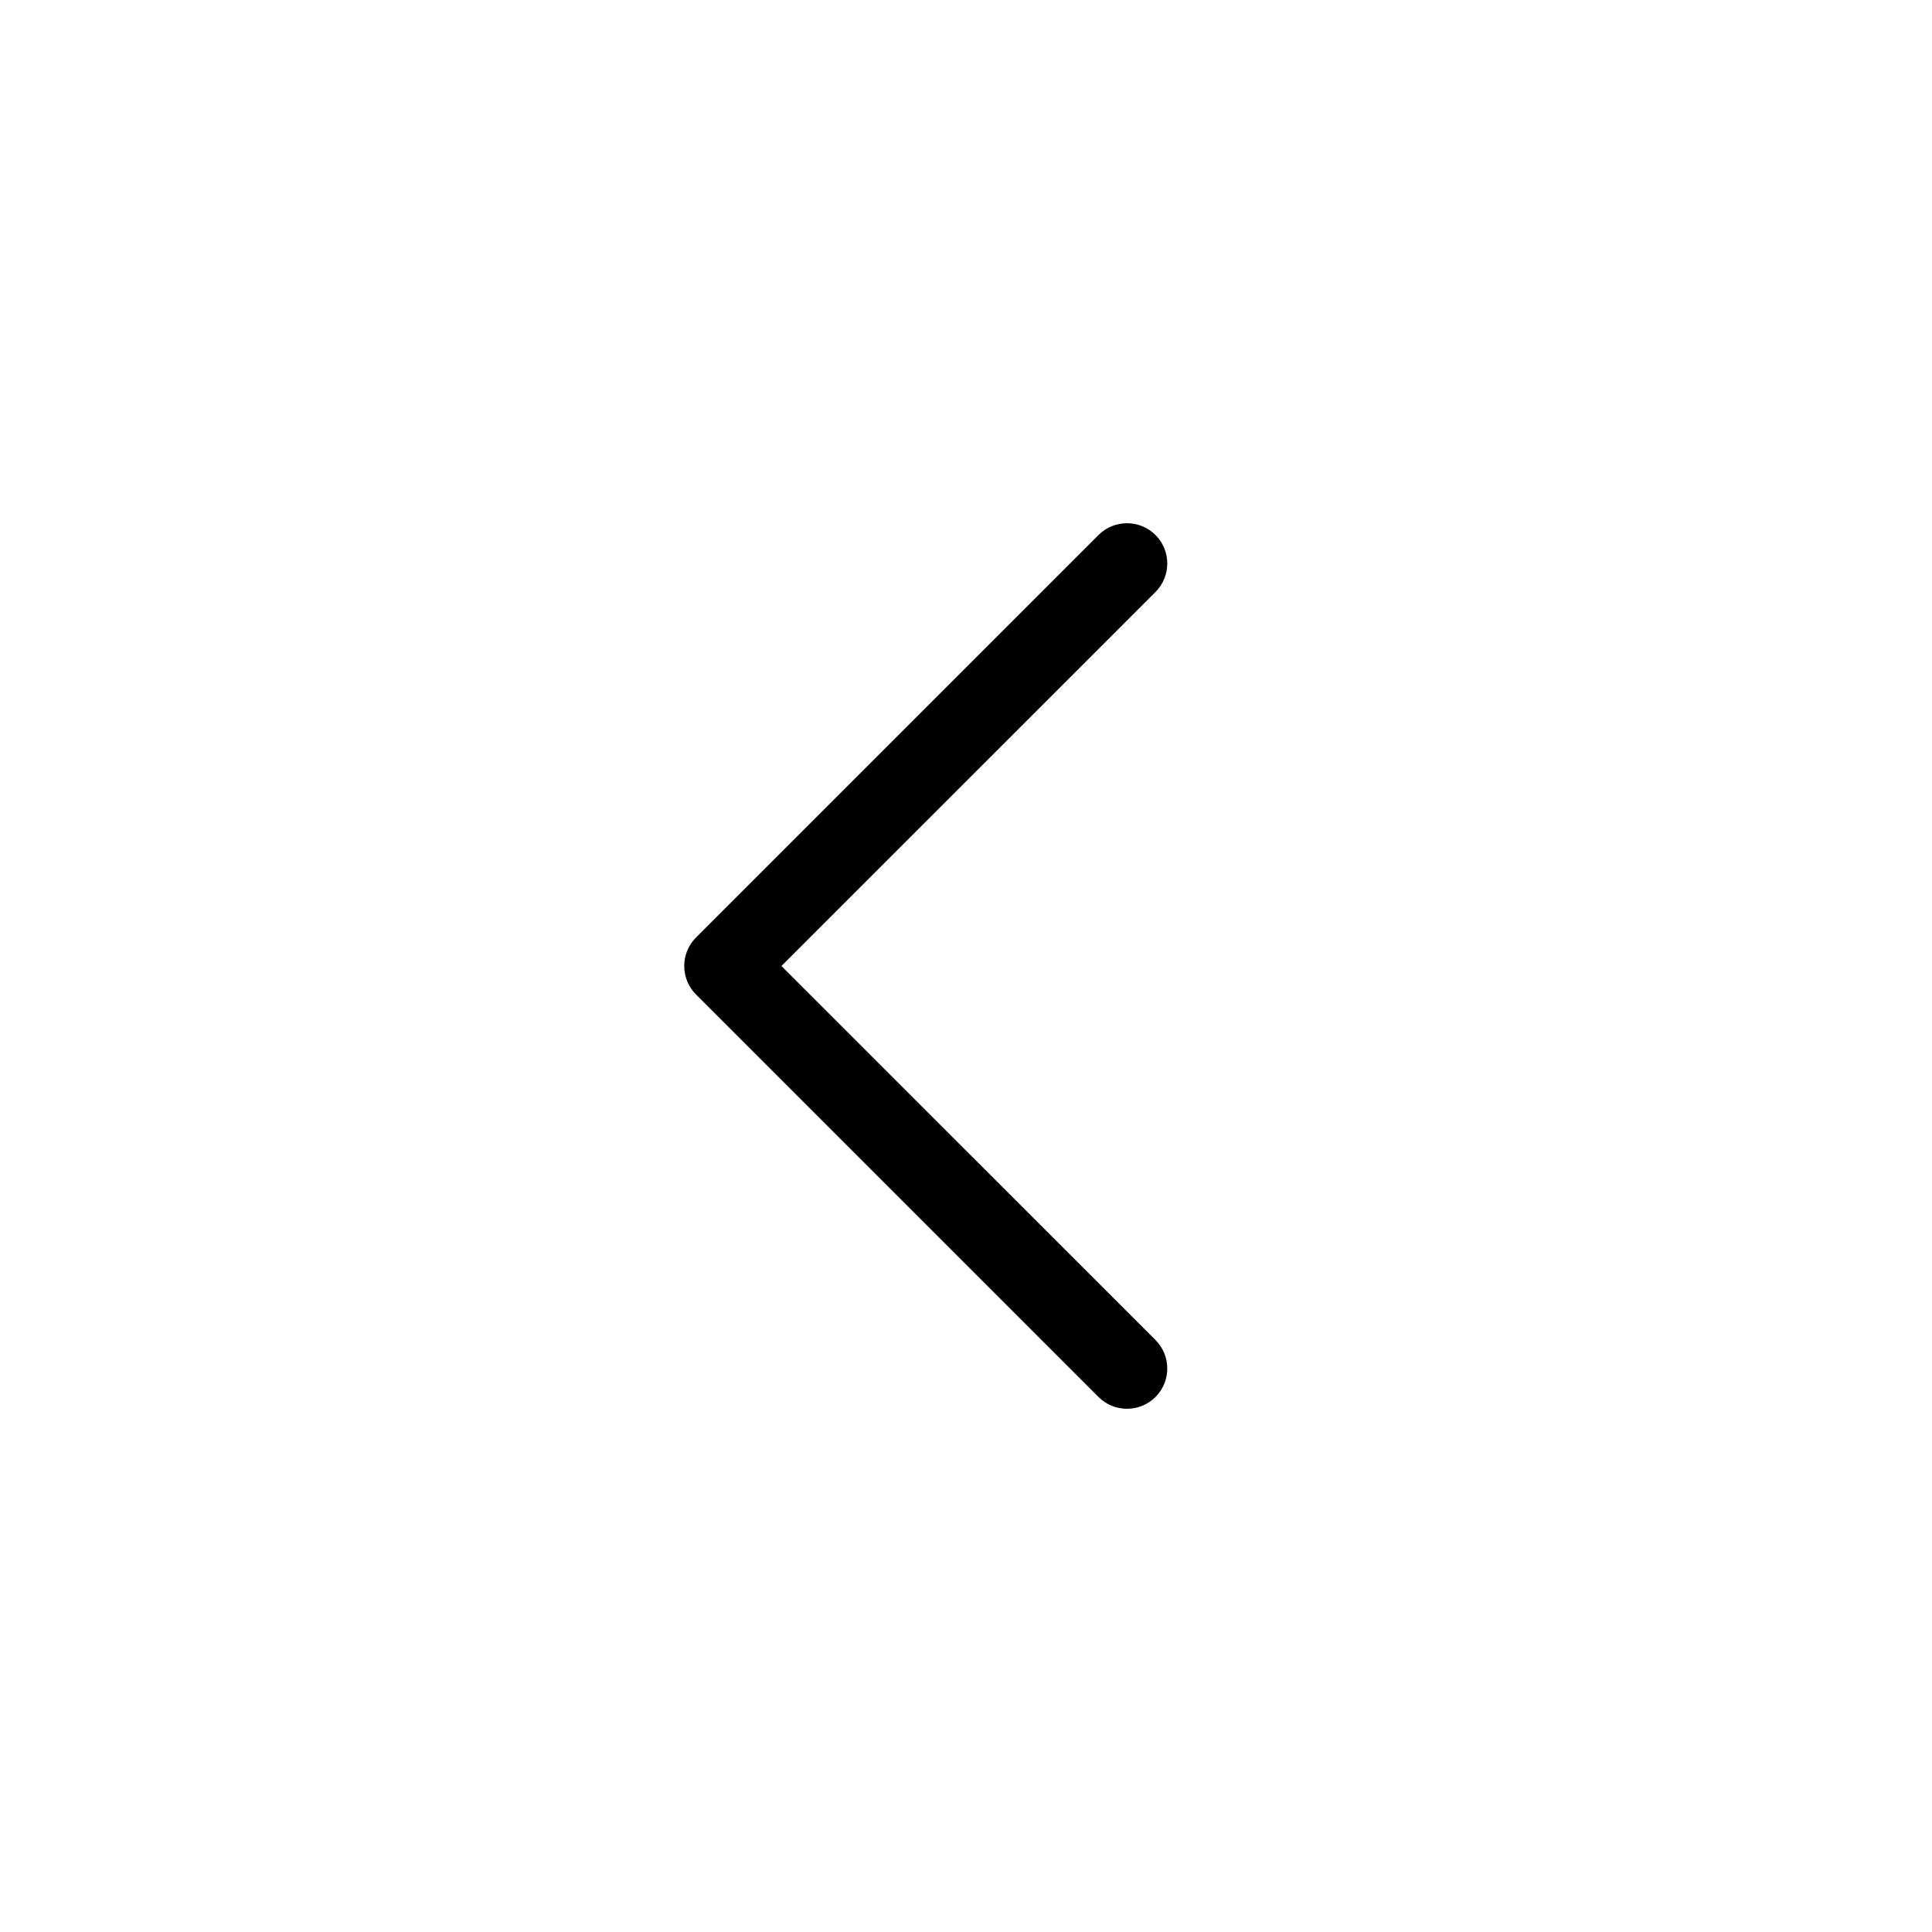
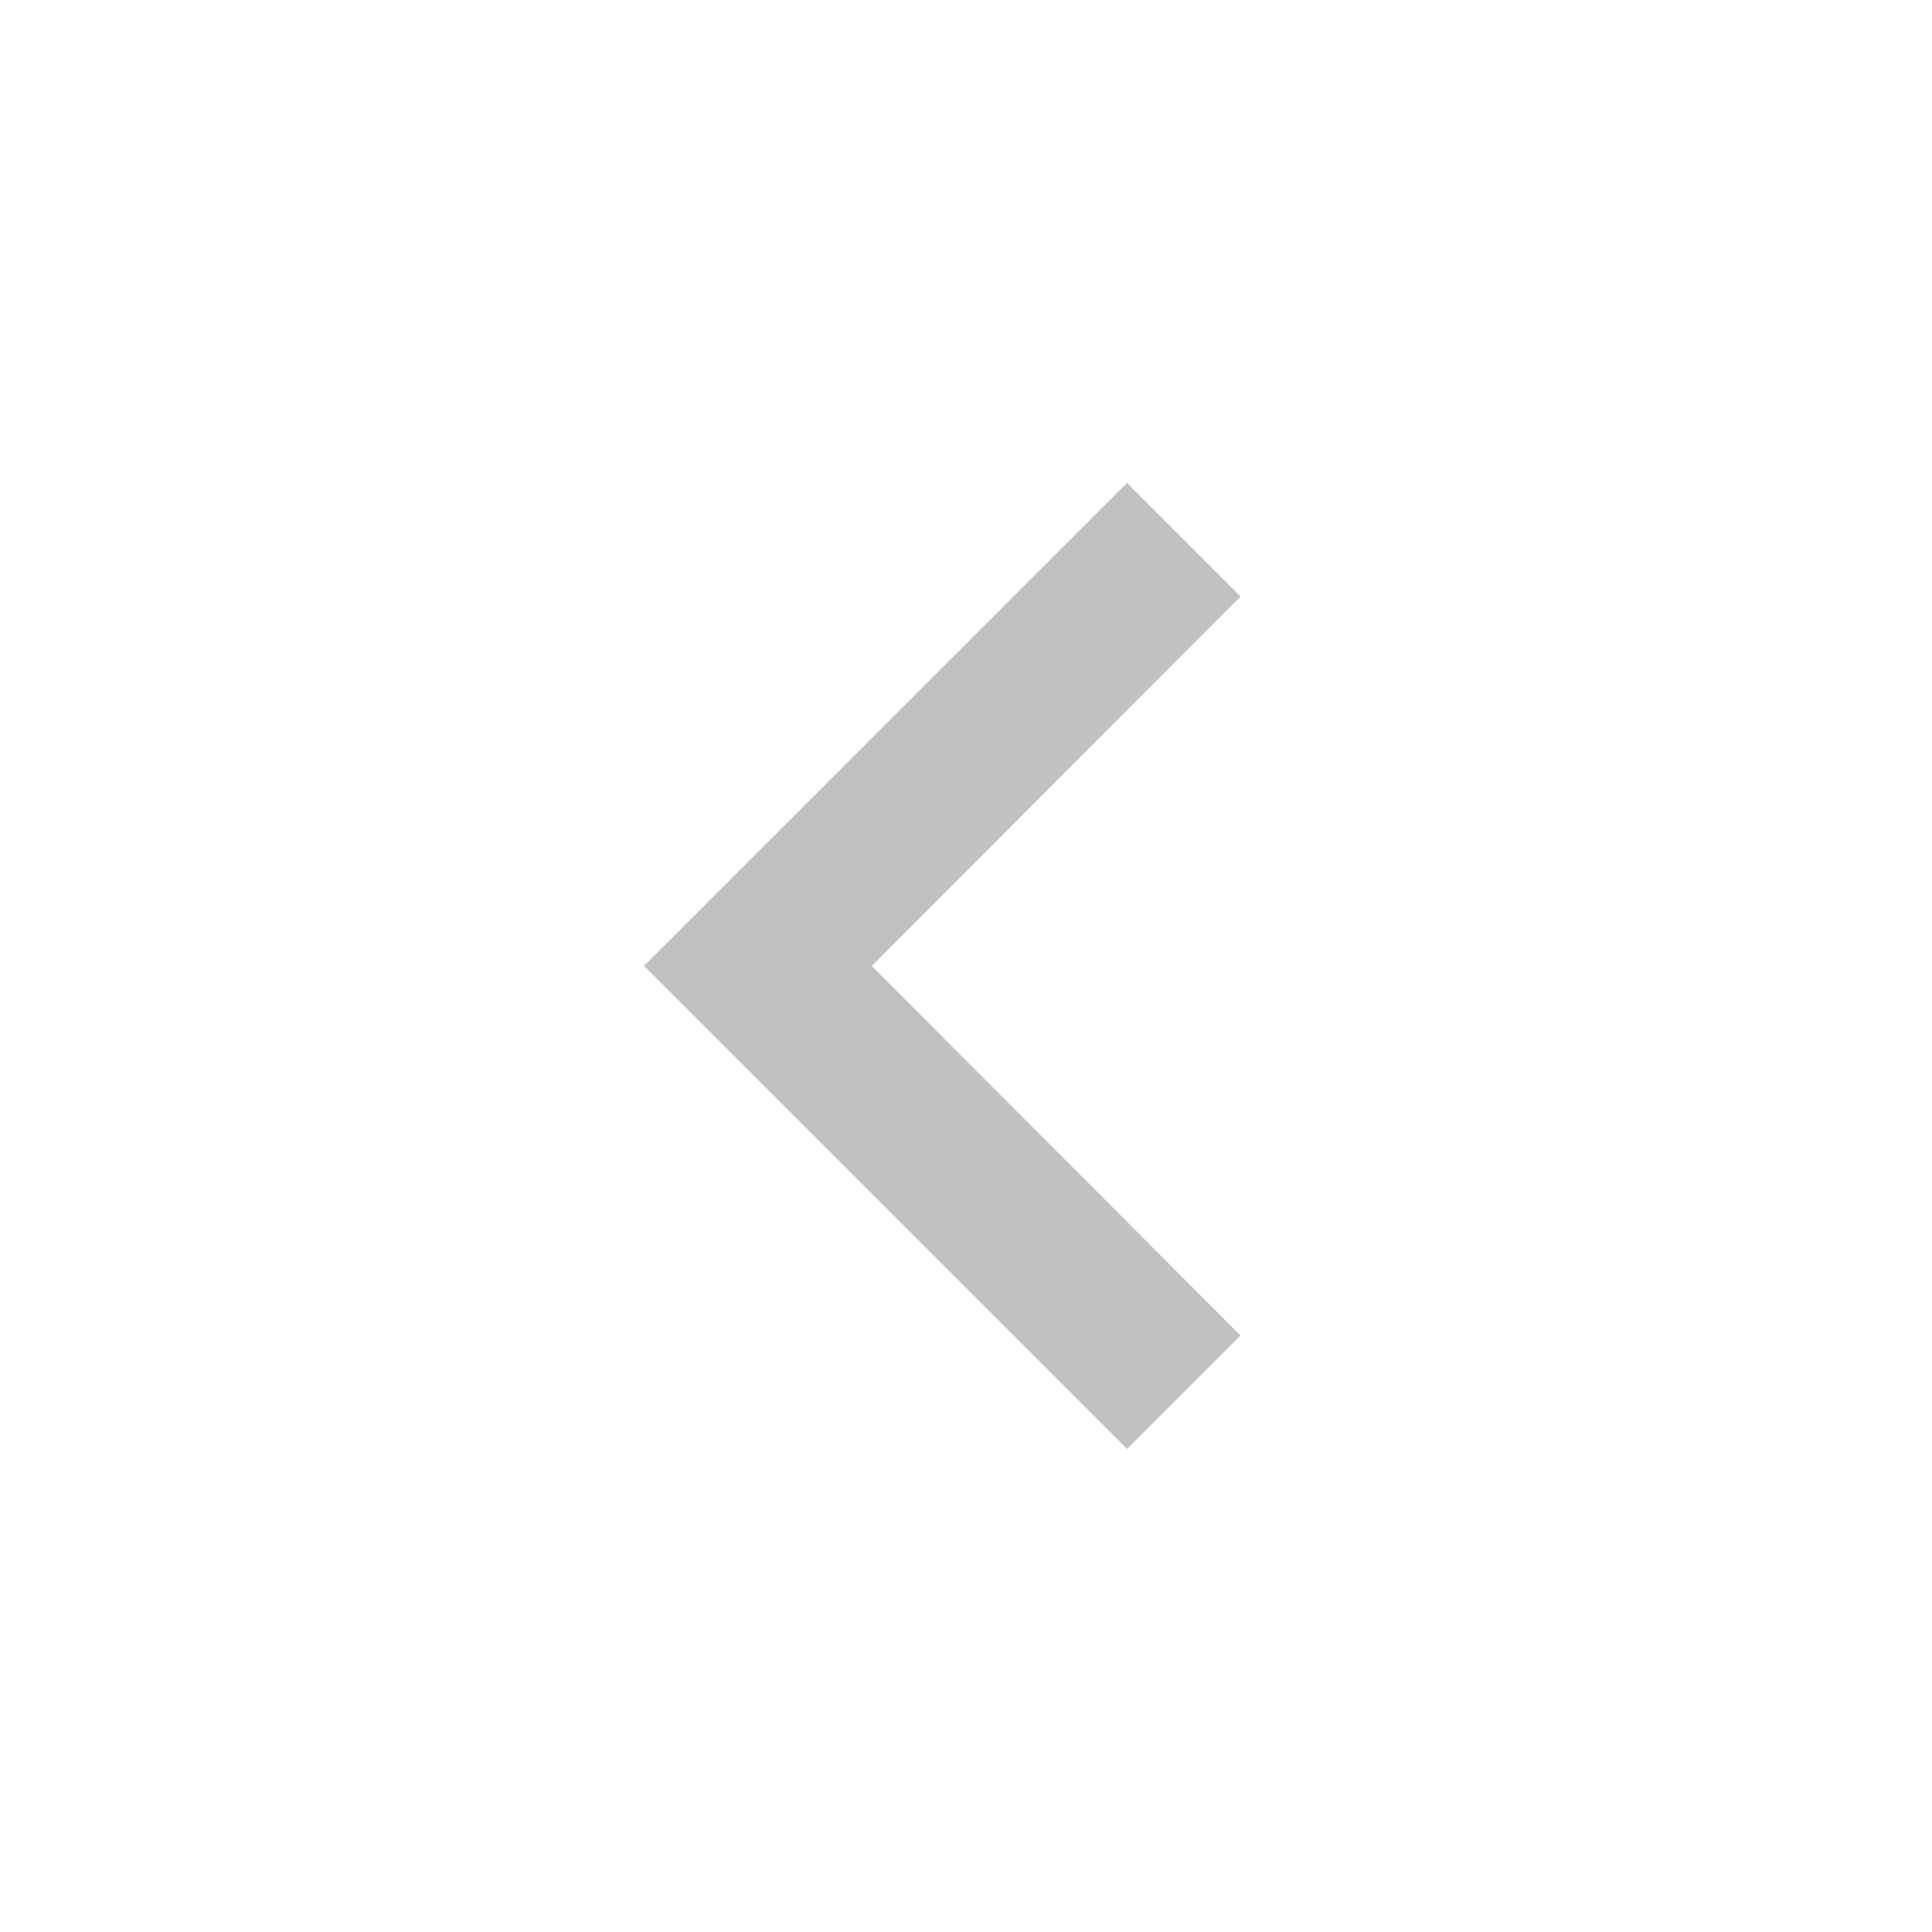
<svg xmlns="http://www.w3.org/2000/svg" width="24" height="24" viewBox="0 0 24 24" fill="none">
-   <path fill-rule="evenodd" clip-rule="evenodd" d="M8.646 12.354C8.451 12.158 8.451 11.842 8.646 11.646L13.646 6.646C13.842 6.451 14.158 6.451 14.354 6.646C14.549 6.842 14.549 7.158 14.354 7.354L9.707 12L14.354 16.646C14.549 16.842 14.549 17.158 14.354 17.354C14.158 17.549 13.842 17.549 13.646 17.354L8.646 12.354Z" fill="black" />
+   <path d="M15.41 7.41L10.83 12L15.41 16.59L14 18L8 12L14 6L15.41 7.41Z" fill="#C1C1C1" />
</svg>
